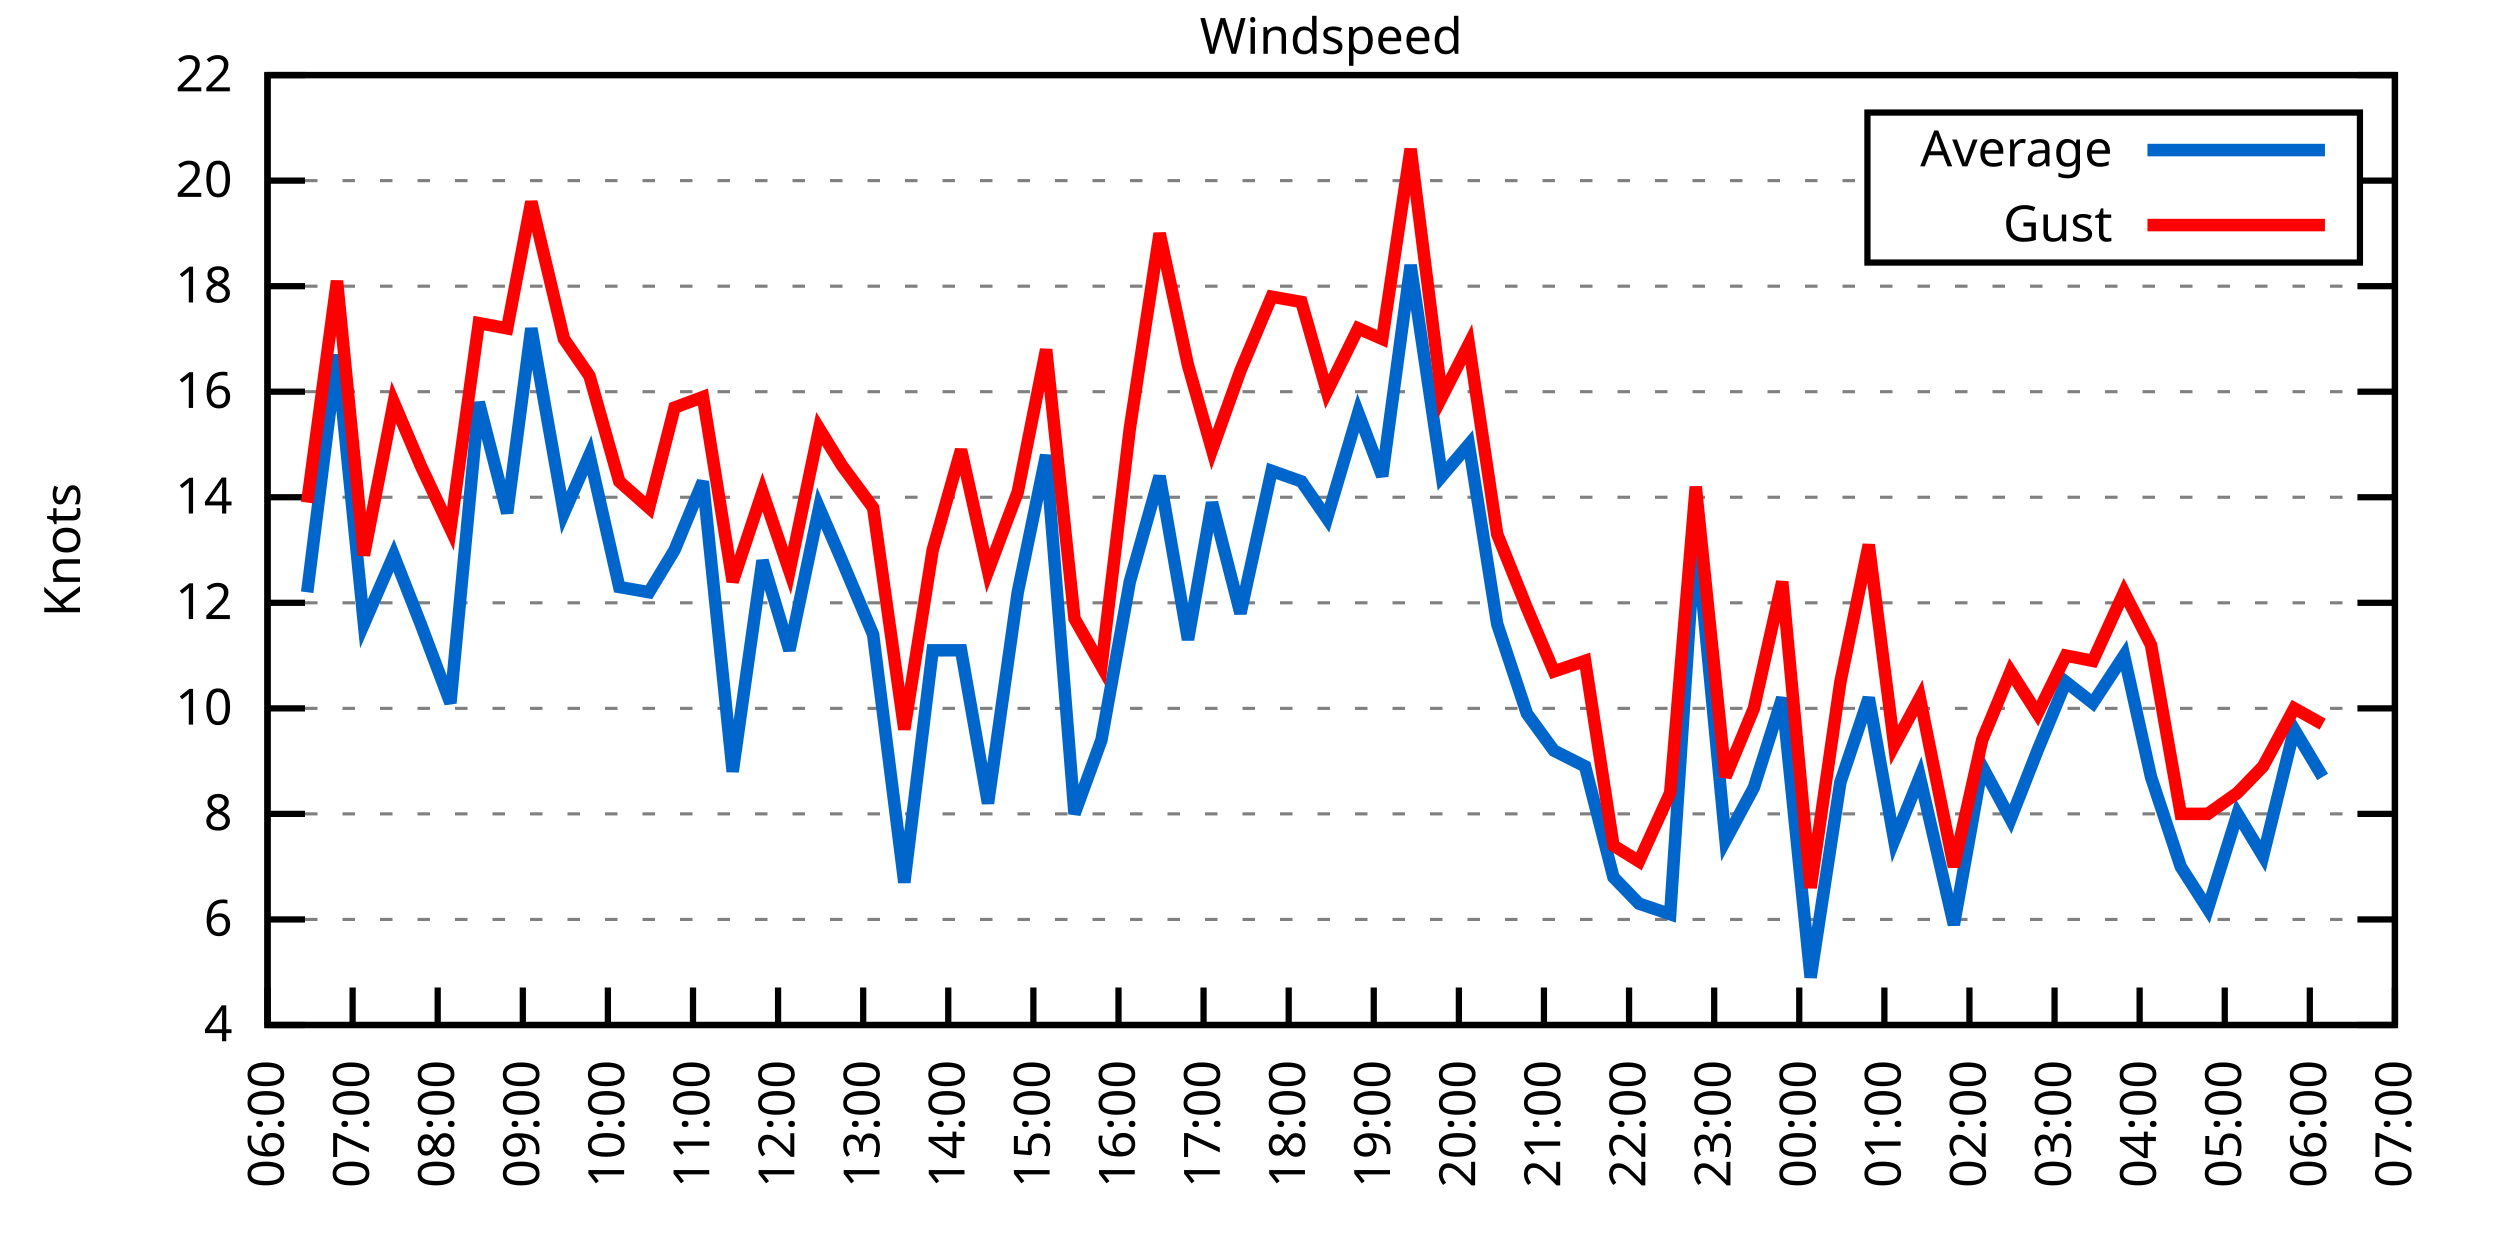
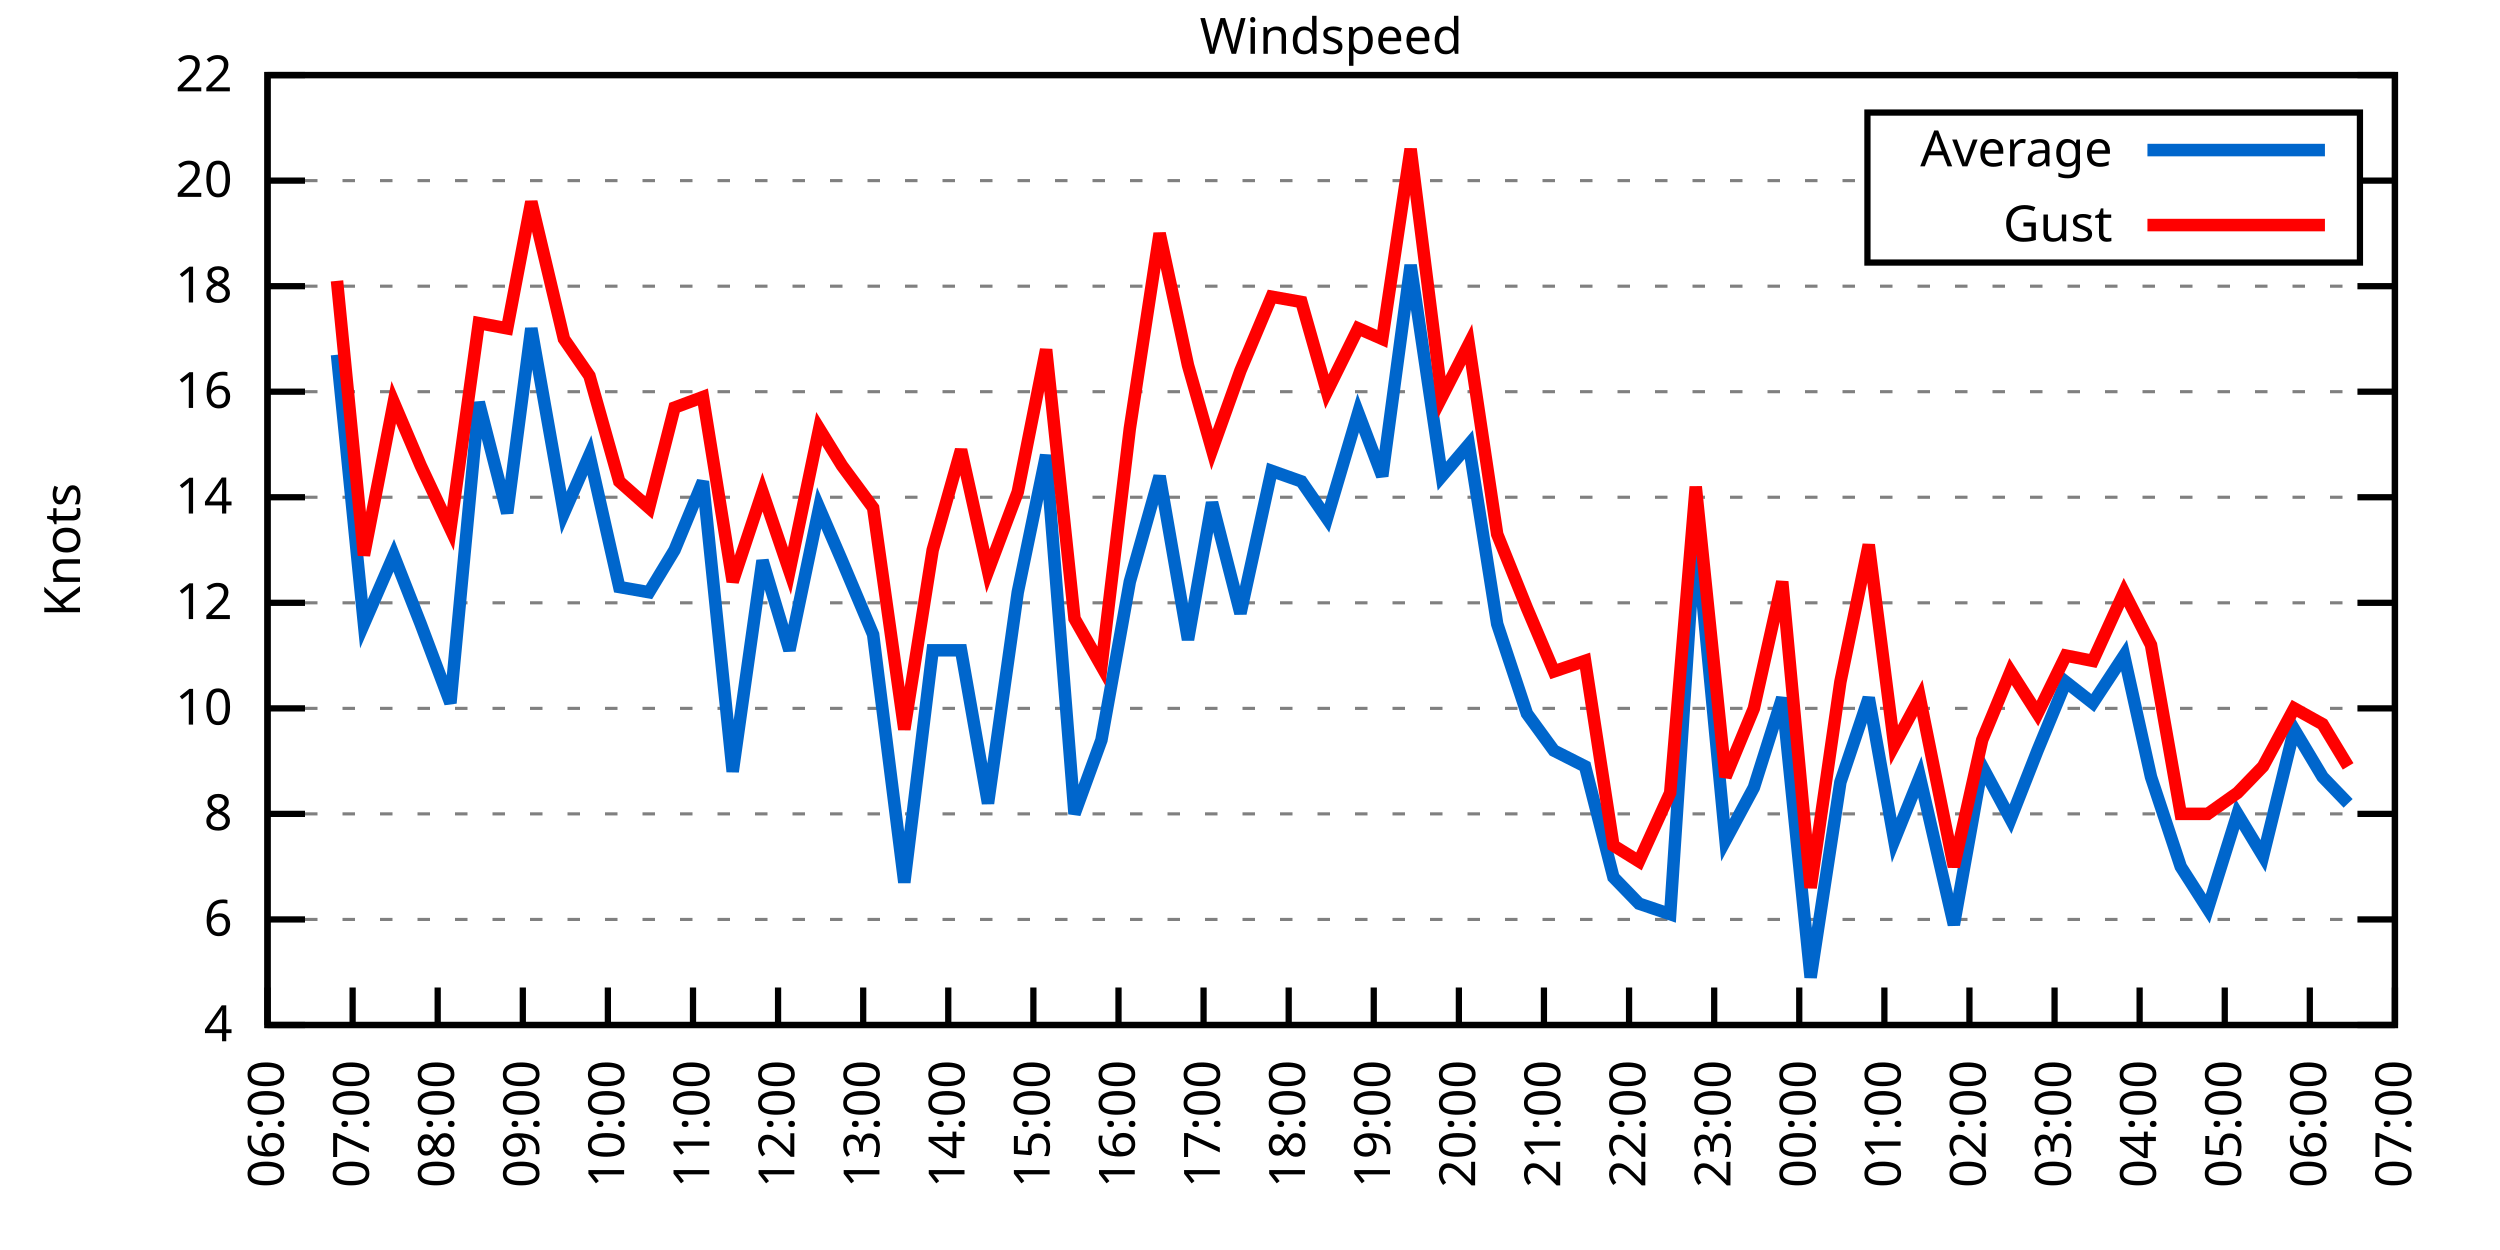
<svg xmlns="http://www.w3.org/2000/svg" xmlns:xlink="http://www.w3.org/1999/xlink" width="400" height="200" viewBox="0 0 400 200">
  <g id="gnuplot_canvas">
    <rect x="0" y="0" width="400" height="200" fill="none" />
    <defs>
      <circle id="gpDot" r="0.5" stroke-width="0.5" stroke="currentColor" />
      <path id="gpPt0" stroke-width="0.333" stroke="currentColor" d="M-1,0 h2 M0,-1 v2" />
      <path id="gpPt1" stroke-width="0.333" stroke="currentColor" d="M-1,-1 L1,1 M1,-1 L-1,1" />
      <path id="gpPt2" stroke-width="0.333" stroke="currentColor" d="M-1,0 L1,0 M0,-1 L0,1 M-1,-1 L1,1 M-1,1 L1,-1" />
      <rect id="gpPt3" stroke-width="0.333" stroke="currentColor" x="-1" y="-1" width="2" height="2" />
      <rect id="gpPt4" stroke-width="0.333" stroke="currentColor" fill="currentColor" x="-1" y="-1" width="2" height="2" />
      <circle id="gpPt5" stroke-width="0.333" stroke="currentColor" cx="0" cy="0" r="1" />
      <use xlink:href="#gpPt5" id="gpPt6" fill="currentColor" stroke="none" />
      <path id="gpPt7" stroke-width="0.333" stroke="currentColor" d="M0,-1.33 L-1.33,0.67 L1.33,0.67 z" />
      <use xlink:href="#gpPt7" id="gpPt8" fill="currentColor" stroke="none" />
      <use xlink:href="#gpPt7" id="gpPt9" stroke="currentColor" transform="rotate(180)" />
      <use xlink:href="#gpPt9" id="gpPt10" fill="currentColor" stroke="none" />
      <use xlink:href="#gpPt3" id="gpPt11" stroke="currentColor" transform="rotate(45)" />
      <use xlink:href="#gpPt11" id="gpPt12" fill="currentColor" stroke="none" />
      <path id="gpPt13" stroke-width="0.333" stroke="currentColor" d="M0,1.330 L1.265,0.411 L0.782,-1.067 L-0.782,-1.076 L-1.265,0.411 z" />
      <use xlink:href="#gpPt13" id="gpPt14" fill="currentColor" stroke="none" />
      <filter id="textbox" filterUnits="objectBoundingBox" x="0" y="0" height="1" width="1">
        <feFlood flood-color="white" flood-opacity="1" result="bgnd" />
        <feComposite in="SourceGraphic" in2="bgnd" operator="atop" />
      </filter>
      <filter id="greybox" filterUnits="objectBoundingBox" x="0" y="0" height="1" width="1">
        <feFlood flood-color="lightgrey" flood-opacity="1" result="grey" />
        <feComposite in="SourceGraphic" in2="grey" operator="atop" />
      </filter>
    </defs>
    <g fill="none" color="white" stroke="currentColor" stroke-width="1.00" stroke-linecap="butt" stroke-linejoin="miter">
</g>
    <g fill="none" color="black" stroke="currentColor" stroke-width="1.00" stroke-linecap="butt" stroke-linejoin="miter">
      <g stroke="none" shape-rendering="crispEdges">
        <polygon fill="rgb(255, 255, 255)" points="42.80,164.00 383.18,164.00 383.18,12.02 42.80,12.02 " />
      </g>
    </g>
    <g fill="none" color="black" stroke="currentColor" stroke-width="1.00" stroke-linecap="butt" stroke-linejoin="miter">
</g>
    <g fill="none" color="black" stroke="black" stroke-width="0.50" stroke-linecap="butt" stroke-linejoin="miter">
</g>
    <g fill="none" color="gray" stroke="currentColor" stroke-width="0.50" stroke-linecap="butt" stroke-linejoin="miter">
      <path stroke="gray" stroke-dasharray="2,4" class="gridline" d="M42.80,164.00 L383.19,164.00  " />
    </g>
    <g fill="none" color="gray" stroke="gray" stroke-width="1.00" stroke-linecap="butt" stroke-linejoin="miter">
</g>
    <g fill="none" color="black" stroke="currentColor" stroke-width="1.00" stroke-linecap="butt" stroke-linejoin="miter">
      <path stroke="black" d="M42.80,164.00 L48.80,164.00 M383.19,164.00 L377.19,164.00  " />
      <g transform="translate(37.20,166.60)" stroke="none" fill="black" font-family="Sans" font-size="8.00" text-anchor="end">
        <text>
          <tspan font-family="Sans"> 4</tspan>
        </text>
      </g>
    </g>
    <g fill="none" color="black" stroke="currentColor" stroke-width="1.00" stroke-linecap="butt" stroke-linejoin="miter">
</g>
    <g fill="none" color="black" stroke="black" stroke-width="0.50" stroke-linecap="butt" stroke-linejoin="miter">
</g>
    <g fill="none" color="gray" stroke="currentColor" stroke-width="0.50" stroke-linecap="butt" stroke-linejoin="miter">
      <path stroke="gray" stroke-dasharray="2,4" class="gridline" d="M42.80,147.11 L383.19,147.11  " />
    </g>
    <g fill="none" color="gray" stroke="gray" stroke-width="1.00" stroke-linecap="butt" stroke-linejoin="miter">
</g>
    <g fill="none" color="black" stroke="currentColor" stroke-width="1.00" stroke-linecap="butt" stroke-linejoin="miter">
      <path stroke="black" d="M42.80,147.11 L48.80,147.11 M383.19,147.11 L377.19,147.11  " />
      <g transform="translate(37.20,149.71)" stroke="none" fill="black" font-family="Sans" font-size="8.00" text-anchor="end">
        <text>
          <tspan font-family="Sans"> 6</tspan>
        </text>
      </g>
    </g>
    <g fill="none" color="black" stroke="currentColor" stroke-width="1.00" stroke-linecap="butt" stroke-linejoin="miter">
</g>
    <g fill="none" color="black" stroke="black" stroke-width="0.50" stroke-linecap="butt" stroke-linejoin="miter">
</g>
    <g fill="none" color="gray" stroke="currentColor" stroke-width="0.50" stroke-linecap="butt" stroke-linejoin="miter">
      <path stroke="gray" stroke-dasharray="2,4" class="gridline" d="M42.80,130.22 L383.19,130.22  " />
    </g>
    <g fill="none" color="gray" stroke="gray" stroke-width="1.00" stroke-linecap="butt" stroke-linejoin="miter">
</g>
    <g fill="none" color="black" stroke="currentColor" stroke-width="1.00" stroke-linecap="butt" stroke-linejoin="miter">
      <path stroke="black" d="M42.80,130.22 L48.80,130.22 M383.19,130.22 L377.19,130.22  " />
      <g transform="translate(37.20,132.82)" stroke="none" fill="black" font-family="Sans" font-size="8.00" text-anchor="end">
        <text>
          <tspan font-family="Sans"> 8</tspan>
        </text>
      </g>
    </g>
    <g fill="none" color="black" stroke="currentColor" stroke-width="1.00" stroke-linecap="butt" stroke-linejoin="miter">
</g>
    <g fill="none" color="black" stroke="black" stroke-width="0.50" stroke-linecap="butt" stroke-linejoin="miter">
</g>
    <g fill="none" color="gray" stroke="currentColor" stroke-width="0.50" stroke-linecap="butt" stroke-linejoin="miter">
      <path stroke="gray" stroke-dasharray="2,4" class="gridline" d="M42.80,113.34 L383.19,113.34  " />
    </g>
    <g fill="none" color="gray" stroke="gray" stroke-width="1.00" stroke-linecap="butt" stroke-linejoin="miter">
</g>
    <g fill="none" color="black" stroke="currentColor" stroke-width="1.00" stroke-linecap="butt" stroke-linejoin="miter">
      <path stroke="black" d="M42.80,113.34 L48.80,113.34 M383.19,113.34 L377.19,113.34  " />
      <g transform="translate(37.20,115.94)" stroke="none" fill="black" font-family="Sans" font-size="8.00" text-anchor="end">
        <text>
          <tspan font-family="Sans"> 10</tspan>
        </text>
      </g>
    </g>
    <g fill="none" color="black" stroke="currentColor" stroke-width="1.00" stroke-linecap="butt" stroke-linejoin="miter">
</g>
    <g fill="none" color="black" stroke="black" stroke-width="0.50" stroke-linecap="butt" stroke-linejoin="miter">
</g>
    <g fill="none" color="gray" stroke="currentColor" stroke-width="0.50" stroke-linecap="butt" stroke-linejoin="miter">
      <path stroke="gray" stroke-dasharray="2,4" class="gridline" d="M42.80,96.45 L383.19,96.45  " />
    </g>
    <g fill="none" color="gray" stroke="gray" stroke-width="1.00" stroke-linecap="butt" stroke-linejoin="miter">
</g>
    <g fill="none" color="black" stroke="currentColor" stroke-width="1.00" stroke-linecap="butt" stroke-linejoin="miter">
      <path stroke="black" d="M42.80,96.45 L48.80,96.45 M383.19,96.45 L377.19,96.45  " />
      <g transform="translate(37.20,99.05)" stroke="none" fill="black" font-family="Sans" font-size="8.00" text-anchor="end">
        <text>
          <tspan font-family="Sans"> 12</tspan>
        </text>
      </g>
    </g>
    <g fill="none" color="black" stroke="currentColor" stroke-width="1.00" stroke-linecap="butt" stroke-linejoin="miter">
</g>
    <g fill="none" color="black" stroke="black" stroke-width="0.50" stroke-linecap="butt" stroke-linejoin="miter">
</g>
    <g fill="none" color="gray" stroke="currentColor" stroke-width="0.50" stroke-linecap="butt" stroke-linejoin="miter">
      <path stroke="gray" stroke-dasharray="2,4" class="gridline" d="M42.80,79.56 L383.19,79.56  " />
    </g>
    <g fill="none" color="gray" stroke="gray" stroke-width="1.00" stroke-linecap="butt" stroke-linejoin="miter">
</g>
    <g fill="none" color="black" stroke="currentColor" stroke-width="1.00" stroke-linecap="butt" stroke-linejoin="miter">
      <path stroke="black" d="M42.80,79.56 L48.80,79.56 M383.19,79.56 L377.19,79.56  " />
      <g transform="translate(37.20,82.16)" stroke="none" fill="black" font-family="Sans" font-size="8.00" text-anchor="end">
        <text>
          <tspan font-family="Sans"> 14</tspan>
        </text>
      </g>
    </g>
    <g fill="none" color="black" stroke="currentColor" stroke-width="1.00" stroke-linecap="butt" stroke-linejoin="miter">
</g>
    <g fill="none" color="black" stroke="black" stroke-width="0.50" stroke-linecap="butt" stroke-linejoin="miter">
</g>
    <g fill="none" color="gray" stroke="currentColor" stroke-width="0.50" stroke-linecap="butt" stroke-linejoin="miter">
      <path stroke="gray" stroke-dasharray="2,4" class="gridline" d="M42.80,62.67 L383.19,62.67  " />
    </g>
    <g fill="none" color="gray" stroke="gray" stroke-width="1.00" stroke-linecap="butt" stroke-linejoin="miter">
</g>
    <g fill="none" color="black" stroke="currentColor" stroke-width="1.00" stroke-linecap="butt" stroke-linejoin="miter">
      <path stroke="black" d="M42.80,62.67 L48.80,62.67 M383.19,62.67 L377.19,62.67  " />
      <g transform="translate(37.20,65.27)" stroke="none" fill="black" font-family="Sans" font-size="8.00" text-anchor="end">
        <text>
          <tspan font-family="Sans"> 16</tspan>
        </text>
      </g>
    </g>
    <g fill="none" color="black" stroke="currentColor" stroke-width="1.00" stroke-linecap="butt" stroke-linejoin="miter">
</g>
    <g fill="none" color="black" stroke="black" stroke-width="0.50" stroke-linecap="butt" stroke-linejoin="miter">
</g>
    <g fill="none" color="gray" stroke="currentColor" stroke-width="0.50" stroke-linecap="butt" stroke-linejoin="miter">
      <path stroke="gray" stroke-dasharray="2,4" class="gridline" d="M42.80,45.79 L383.19,45.79  " />
    </g>
    <g fill="none" color="gray" stroke="gray" stroke-width="1.00" stroke-linecap="butt" stroke-linejoin="miter">
</g>
    <g fill="none" color="black" stroke="currentColor" stroke-width="1.00" stroke-linecap="butt" stroke-linejoin="miter">
      <path stroke="black" d="M42.80,45.79 L48.80,45.79 M383.19,45.79 L377.19,45.79  " />
      <g transform="translate(37.20,48.39)" stroke="none" fill="black" font-family="Sans" font-size="8.00" text-anchor="end">
        <text>
          <tspan font-family="Sans"> 18</tspan>
        </text>
      </g>
    </g>
    <g fill="none" color="black" stroke="currentColor" stroke-width="1.00" stroke-linecap="butt" stroke-linejoin="miter">
</g>
    <g fill="none" color="black" stroke="black" stroke-width="0.50" stroke-linecap="butt" stroke-linejoin="miter">
</g>
    <g fill="none" color="gray" stroke="currentColor" stroke-width="0.50" stroke-linecap="butt" stroke-linejoin="miter">
      <path stroke="gray" stroke-dasharray="2,4" class="gridline" d="M42.80,28.90 L298.79,28.90 M377.59,28.90 L383.19,28.90  " />
    </g>
    <g fill="none" color="gray" stroke="gray" stroke-width="1.00" stroke-linecap="butt" stroke-linejoin="miter">
</g>
    <g fill="none" color="black" stroke="currentColor" stroke-width="1.00" stroke-linecap="butt" stroke-linejoin="miter">
      <path stroke="black" d="M42.80,28.90 L48.80,28.90 M383.19,28.90 L377.19,28.90  " />
      <g transform="translate(37.20,31.50)" stroke="none" fill="black" font-family="Sans" font-size="8.00" text-anchor="end">
        <text>
          <tspan font-family="Sans"> 20</tspan>
        </text>
      </g>
    </g>
    <g fill="none" color="black" stroke="currentColor" stroke-width="1.00" stroke-linecap="butt" stroke-linejoin="miter">
</g>
    <g fill="none" color="black" stroke="black" stroke-width="0.50" stroke-linecap="butt" stroke-linejoin="miter">
</g>
    <g fill="none" color="gray" stroke="currentColor" stroke-width="0.50" stroke-linecap="butt" stroke-linejoin="miter">
      <path stroke="gray" stroke-dasharray="2,4" class="gridline" d="M42.80,12.01 L383.19,12.01  " />
    </g>
    <g fill="none" color="gray" stroke="gray" stroke-width="1.00" stroke-linecap="butt" stroke-linejoin="miter">
</g>
    <g fill="none" color="black" stroke="currentColor" stroke-width="1.00" stroke-linecap="butt" stroke-linejoin="miter">
      <path stroke="black" d="M42.80,12.01 L48.80,12.01 M383.19,12.01 L377.19,12.01  " />
      <g transform="translate(37.20,14.61)" stroke="none" fill="black" font-family="Sans" font-size="8.00" text-anchor="end">
        <text>
          <tspan font-family="Sans"> 22</tspan>
        </text>
      </g>
    </g>
    <g fill="none" color="black" stroke="currentColor" stroke-width="1.00" stroke-linecap="butt" stroke-linejoin="miter">
      <path stroke="black" d="M42.80,164.00 L42.80,158.00  " />
      <g transform="translate(45.40,169.60) rotate(270.00)" stroke="none" fill="black" font-family="Sans" font-size="8.00" text-anchor="end">
        <text>
          <tspan font-family="Sans">06:00</tspan>
        </text>
      </g>
    </g>
    <g fill="none" color="black" stroke="currentColor" stroke-width="1.00" stroke-linecap="butt" stroke-linejoin="miter">
      <path stroke="black" d="M56.42,164.00 L56.42,158.00  " />
      <g transform="translate(59.02,169.60) rotate(270.00)" stroke="none" fill="black" font-family="Sans" font-size="8.00" text-anchor="end">
        <text>
          <tspan font-family="Sans">07:00</tspan>
        </text>
      </g>
    </g>
    <g fill="none" color="black" stroke="currentColor" stroke-width="1.00" stroke-linecap="butt" stroke-linejoin="miter">
      <path stroke="black" d="M70.03,164.00 L70.03,158.00  " />
      <g transform="translate(72.63,169.60) rotate(270.00)" stroke="none" fill="black" font-family="Sans" font-size="8.00" text-anchor="end">
        <text>
          <tspan font-family="Sans">08:00</tspan>
        </text>
      </g>
    </g>
    <g fill="none" color="black" stroke="currentColor" stroke-width="1.00" stroke-linecap="butt" stroke-linejoin="miter">
      <path stroke="black" d="M83.65,164.00 L83.65,158.00  " />
      <g transform="translate(86.25,169.60) rotate(270.00)" stroke="none" fill="black" font-family="Sans" font-size="8.00" text-anchor="end">
        <text>
          <tspan font-family="Sans">09:00</tspan>
        </text>
      </g>
    </g>
    <g fill="none" color="black" stroke="currentColor" stroke-width="1.00" stroke-linecap="butt" stroke-linejoin="miter">
      <path stroke="black" d="M97.26,164.00 L97.26,158.00  " />
      <g transform="translate(99.86,169.60) rotate(270.00)" stroke="none" fill="black" font-family="Sans" font-size="8.00" text-anchor="end">
        <text>
          <tspan font-family="Sans">10:00</tspan>
        </text>
      </g>
    </g>
    <g fill="none" color="black" stroke="currentColor" stroke-width="1.00" stroke-linecap="butt" stroke-linejoin="miter">
      <path stroke="black" d="M110.88,164.00 L110.88,158.00  " />
      <g transform="translate(113.48,169.60) rotate(270.00)" stroke="none" fill="black" font-family="Sans" font-size="8.00" text-anchor="end">
        <text>
          <tspan font-family="Sans">11:00</tspan>
        </text>
      </g>
    </g>
    <g fill="none" color="black" stroke="currentColor" stroke-width="1.00" stroke-linecap="butt" stroke-linejoin="miter">
      <path stroke="black" d="M124.49,164.00 L124.49,158.00  " />
      <g transform="translate(127.09,169.60) rotate(270.00)" stroke="none" fill="black" font-family="Sans" font-size="8.00" text-anchor="end">
        <text>
          <tspan font-family="Sans">12:00</tspan>
        </text>
      </g>
    </g>
    <g fill="none" color="black" stroke="currentColor" stroke-width="1.00" stroke-linecap="butt" stroke-linejoin="miter">
      <path stroke="black" d="M138.11,164.00 L138.11,158.00  " />
      <g transform="translate(140.71,169.60) rotate(270.00)" stroke="none" fill="black" font-family="Sans" font-size="8.00" text-anchor="end">
        <text>
          <tspan font-family="Sans">13:00</tspan>
        </text>
      </g>
    </g>
    <g fill="none" color="black" stroke="currentColor" stroke-width="1.00" stroke-linecap="butt" stroke-linejoin="miter">
      <path stroke="black" d="M151.72,164.00 L151.72,158.00  " />
      <g transform="translate(154.32,169.60) rotate(270.00)" stroke="none" fill="black" font-family="Sans" font-size="8.00" text-anchor="end">
        <text>
          <tspan font-family="Sans">14:00</tspan>
        </text>
      </g>
    </g>
    <g fill="none" color="black" stroke="currentColor" stroke-width="1.00" stroke-linecap="butt" stroke-linejoin="miter">
      <path stroke="black" d="M165.34,164.00 L165.34,158.00  " />
      <g transform="translate(167.94,169.60) rotate(270.00)" stroke="none" fill="black" font-family="Sans" font-size="8.00" text-anchor="end">
        <text>
          <tspan font-family="Sans">15:00</tspan>
        </text>
      </g>
    </g>
    <g fill="none" color="black" stroke="currentColor" stroke-width="1.00" stroke-linecap="butt" stroke-linejoin="miter">
      <path stroke="black" d="M178.96,164.00 L178.96,158.00  " />
      <g transform="translate(181.56,169.60) rotate(270.00)" stroke="none" fill="black" font-family="Sans" font-size="8.00" text-anchor="end">
        <text>
          <tspan font-family="Sans">16:00</tspan>
        </text>
      </g>
    </g>
    <g fill="none" color="black" stroke="currentColor" stroke-width="1.00" stroke-linecap="butt" stroke-linejoin="miter">
      <path stroke="black" d="M192.57,164.00 L192.57,158.00  " />
      <g transform="translate(195.17,169.60) rotate(270.00)" stroke="none" fill="black" font-family="Sans" font-size="8.00" text-anchor="end">
        <text>
          <tspan font-family="Sans">17:00</tspan>
        </text>
      </g>
    </g>
    <g fill="none" color="black" stroke="currentColor" stroke-width="1.00" stroke-linecap="butt" stroke-linejoin="miter">
      <path stroke="black" d="M206.19,164.00 L206.19,158.00  " />
      <g transform="translate(208.79,169.60) rotate(270.00)" stroke="none" fill="black" font-family="Sans" font-size="8.00" text-anchor="end">
        <text>
          <tspan font-family="Sans">18:00</tspan>
        </text>
      </g>
    </g>
    <g fill="none" color="black" stroke="currentColor" stroke-width="1.00" stroke-linecap="butt" stroke-linejoin="miter">
      <path stroke="black" d="M219.80,164.00 L219.80,158.00  " />
      <g transform="translate(222.40,169.60) rotate(270.00)" stroke="none" fill="black" font-family="Sans" font-size="8.00" text-anchor="end">
        <text>
          <tspan font-family="Sans">19:00</tspan>
        </text>
      </g>
    </g>
    <g fill="none" color="black" stroke="currentColor" stroke-width="1.00" stroke-linecap="butt" stroke-linejoin="miter">
      <path stroke="black" d="M233.42,164.00 L233.42,158.00  " />
      <g transform="translate(236.02,169.60) rotate(270.00)" stroke="none" fill="black" font-family="Sans" font-size="8.00" text-anchor="end">
        <text>
          <tspan font-family="Sans">20:00</tspan>
        </text>
      </g>
    </g>
    <g fill="none" color="black" stroke="currentColor" stroke-width="1.00" stroke-linecap="butt" stroke-linejoin="miter">
      <path stroke="black" d="M247.03,164.00 L247.03,158.00  " />
      <g transform="translate(249.63,169.60) rotate(270.00)" stroke="none" fill="black" font-family="Sans" font-size="8.00" text-anchor="end">
        <text>
          <tspan font-family="Sans">21:00</tspan>
        </text>
      </g>
    </g>
    <g fill="none" color="black" stroke="currentColor" stroke-width="1.00" stroke-linecap="butt" stroke-linejoin="miter">
      <path stroke="black" d="M260.65,164.00 L260.65,158.00  " />
      <g transform="translate(263.25,169.60) rotate(270.00)" stroke="none" fill="black" font-family="Sans" font-size="8.00" text-anchor="end">
        <text>
          <tspan font-family="Sans">22:00</tspan>
        </text>
      </g>
    </g>
    <g fill="none" color="black" stroke="currentColor" stroke-width="1.00" stroke-linecap="butt" stroke-linejoin="miter">
      <path stroke="black" d="M274.27,164.00 L274.27,158.00  " />
      <g transform="translate(276.87,169.60) rotate(270.00)" stroke="none" fill="black" font-family="Sans" font-size="8.00" text-anchor="end">
        <text>
          <tspan font-family="Sans">23:00</tspan>
        </text>
      </g>
    </g>
    <g fill="none" color="black" stroke="currentColor" stroke-width="1.00" stroke-linecap="butt" stroke-linejoin="miter">
      <path stroke="black" d="M287.88,164.00 L287.88,158.00  " />
      <g transform="translate(290.48,169.60) rotate(270.00)" stroke="none" fill="black" font-family="Sans" font-size="8.00" text-anchor="end">
        <text>
          <tspan font-family="Sans">00:00</tspan>
        </text>
      </g>
    </g>
    <g fill="none" color="black" stroke="currentColor" stroke-width="1.00" stroke-linecap="butt" stroke-linejoin="miter">
      <path stroke="black" d="M301.50,164.00 L301.50,158.00  " />
      <g transform="translate(304.10,169.60) rotate(270.00)" stroke="none" fill="black" font-family="Sans" font-size="8.00" text-anchor="end">
        <text>
          <tspan font-family="Sans">01:00</tspan>
        </text>
      </g>
    </g>
    <g fill="none" color="black" stroke="currentColor" stroke-width="1.00" stroke-linecap="butt" stroke-linejoin="miter">
      <path stroke="black" d="M315.11,164.00 L315.11,158.00  " />
      <g transform="translate(317.71,169.60) rotate(270.00)" stroke="none" fill="black" font-family="Sans" font-size="8.00" text-anchor="end">
        <text>
          <tspan font-family="Sans">02:00</tspan>
        </text>
      </g>
    </g>
    <g fill="none" color="black" stroke="currentColor" stroke-width="1.00" stroke-linecap="butt" stroke-linejoin="miter">
      <path stroke="black" d="M328.73,164.00 L328.73,158.00  " />
      <g transform="translate(331.33,169.60) rotate(270.00)" stroke="none" fill="black" font-family="Sans" font-size="8.00" text-anchor="end">
        <text>
          <tspan font-family="Sans">03:00</tspan>
        </text>
      </g>
    </g>
    <g fill="none" color="black" stroke="currentColor" stroke-width="1.00" stroke-linecap="butt" stroke-linejoin="miter">
      <path stroke="black" d="M342.34,164.00 L342.34,158.00  " />
      <g transform="translate(344.94,169.60) rotate(270.00)" stroke="none" fill="black" font-family="Sans" font-size="8.00" text-anchor="end">
        <text>
          <tspan font-family="Sans">04:00</tspan>
        </text>
      </g>
    </g>
    <g fill="none" color="black" stroke="currentColor" stroke-width="1.00" stroke-linecap="butt" stroke-linejoin="miter">
      <path stroke="black" d="M355.96,164.00 L355.96,158.00  " />
      <g transform="translate(358.56,169.60) rotate(270.00)" stroke="none" fill="black" font-family="Sans" font-size="8.00" text-anchor="end">
        <text>
          <tspan font-family="Sans">05:00</tspan>
        </text>
      </g>
    </g>
    <g fill="none" color="black" stroke="currentColor" stroke-width="1.00" stroke-linecap="butt" stroke-linejoin="miter">
      <path stroke="black" d="M369.57,164.00 L369.57,158.00  " />
      <g transform="translate(372.17,169.60) rotate(270.00)" stroke="none" fill="black" font-family="Sans" font-size="8.00" text-anchor="end">
        <text>
          <tspan font-family="Sans">06:00</tspan>
        </text>
      </g>
    </g>
    <g fill="none" color="black" stroke="currentColor" stroke-width="1.00" stroke-linecap="butt" stroke-linejoin="miter">
      <path stroke="black" d="M383.19,164.00 L383.19,158.00  " />
      <g transform="translate(385.79,169.60) rotate(270.00)" stroke="none" fill="black" font-family="Sans" font-size="8.00" text-anchor="end">
        <text>
          <tspan font-family="Sans">07:00</tspan>
        </text>
      </g>
    </g>
    <g fill="none" color="black" stroke="currentColor" stroke-width="1.00" stroke-linecap="butt" stroke-linejoin="miter">
</g>
    <g fill="none" color="black" stroke="currentColor" stroke-width="1.00" stroke-linecap="butt" stroke-linejoin="miter">
      <path stroke="black" d="M42.80,12.01 L42.80,164.00 L383.19,164.00 L383.19,12.01 L42.80,12.01 Z  " />
    </g>
    <g fill="none" color="black" stroke="currentColor" stroke-width="1.00" stroke-linecap="butt" stroke-linejoin="miter">
</g>
    <g fill="none" color="black" stroke="currentColor" stroke-width="1.00" stroke-linecap="butt" stroke-linejoin="miter">
      <path stroke="black" d="M298.79,42.01 L298.79,18.01 L377.59,18.01 L377.59,42.01 L298.79,42.01 Z  " />
    </g>
    <g id="Windspeed_plot_1">
      <g fill="none" color="white" stroke="black" stroke-width="2.00" stroke-linecap="butt" stroke-linejoin="miter">
</g>
      <g fill="none" color="black" stroke="currentColor" stroke-width="2.00" stroke-linecap="butt" stroke-linejoin="miter">
        <g transform="translate(337.99,26.61)" stroke="none" fill="black" font-family="Sans" font-size="8.00" text-anchor="end">
          <text>
            <tspan font-family="Sans">Average</tspan>
          </text>
        </g>
      </g>
      <g fill="none" color="black" stroke="currentColor" stroke-width="2.00" stroke-linecap="butt" stroke-linejoin="miter">
-         <path stroke="rgb(  0, 102, 204)" d="M343.59,24.01 L371.99,24.01 M49.15,94.76 L53.92,56.76 L58.23,99.83 L63.00,88.85 L67.31,99.83 L72.07,112.49   L76.61,64.36 L81.15,82.09 L85.01,52.54 L90.23,82.09 L94.31,72.81 L99.08,93.92 L103.84,94.76 L107.93,88.00   L112.47,77.03 L117.23,123.47 L122.00,89.69 L126.31,104.05 L131.07,81.25 L134.71,89.69 L139.70,101.52 L144.69,141.20   L149.23,104.05 L153.77,104.05 L158.08,128.54 L162.84,94.76 L167.38,72.81 L171.92,130.22 L176.23,118.40 L180.77,93.07   L185.54,76.18 L190.08,102.36 L193.93,80.41 L198.47,98.14 L203.46,75.34 L208.23,77.03 L212.31,82.94 L217.31,66.05   L221.16,76.18 L225.70,42.41 L230.70,76.18 L235.01,71.12 L239.55,99.83 L244.31,114.18 L248.62,120.09 L253.61,122.62   L258.15,140.36 L262.24,144.58 L267.23,146.27 L271.32,84.63 L276.08,134.45 L280.62,126.00 L285.16,111.65 L289.70,156.40   L294.46,125.16 L299.00,111.65 L303.08,134.45 L307.17,124.31 L312.62,147.96 L317.15,122.62 L321.69,131.07 L326.00,120.09   L330.54,109.11 L334.85,112.49 L339.85,104.89 L344.16,124.31 L348.92,138.67 L353.24,145.42 L358.00,130.22 L362.09,136.98   L367.08,116.71 L371.62,124.31  " />
+         <path stroke="rgb(  0, 102, 204)" d="M343.59,24.01 L371.99,24.01 M53.92,56.76 L58.23,99.83 L63.00,88.85 L67.31,99.83 L72.07,112.49 L76.61,64.36   L81.15,82.09 L85.01,52.54 L90.23,82.09 L94.31,72.81 L99.08,93.92 L103.84,94.76 L107.93,88.00 L112.47,77.03   L117.23,123.47 L122.00,89.69 L126.31,104.05 L131.07,81.25 L134.71,89.69 L139.70,101.52 L144.69,141.20 L149.23,104.05   L153.77,104.05 L158.08,128.54 L162.84,94.76 L167.38,72.81 L171.92,130.22 L176.23,118.40 L180.77,93.07 L185.54,76.18   L190.08,102.36 L193.93,80.41 L198.47,98.14 L203.46,75.34 L208.23,77.03 L212.31,82.94 L217.31,66.05 L221.16,76.18   L225.70,42.41 L230.70,76.18 L235.01,71.12 L239.55,99.83 L244.31,114.18 L248.62,120.09 L253.61,122.62 L258.15,140.36   L262.24,144.58 L267.23,146.27 L271.32,84.63 L276.08,134.45 L280.62,126.00 L285.16,111.65 L289.70,156.40 L294.46,125.16   L299.00,111.65 L303.08,134.45 L307.17,124.31 L312.62,147.96 L317.15,122.62 L321.69,131.07 L326.00,120.09 L330.54,109.11   L334.85,112.49 L339.85,104.89 L344.16,124.31 L348.92,138.67 L353.24,145.42 L358.00,130.22 L362.09,136.98 L367.08,116.71   L371.62,124.31 L375.70,128.54  " />
      </g>
    </g>
    <g id="Windspeed_plot_2">
      <g fill="none" color="black" stroke="currentColor" stroke-width="2.00" stroke-linecap="butt" stroke-linejoin="miter">
        <g transform="translate(337.99,38.61)" stroke="none" fill="black" font-family="Sans" font-size="8.00" text-anchor="end">
          <text>
            <tspan font-family="Sans">Gust</tspan>
          </text>
        </g>
      </g>
      <g fill="none" color="black" stroke="currentColor" stroke-width="2.00" stroke-linecap="butt" stroke-linejoin="miter">
-         <path stroke="rgb(255,   0,   0)" d="M343.59,36.01 L371.99,36.01 M49.15,80.41 L53.92,44.94 L58.23,88.85 L63.00,64.36 L67.31,74.49 L72.07,84.63   L76.61,51.70 L81.15,52.54 L85.01,32.28 L90.23,54.23 L94.31,60.14 L99.08,77.03 L103.84,81.25 L107.93,65.21   L112.47,63.52 L117.23,93.07 L122.00,78.72 L126.31,91.38 L131.07,68.58 L134.71,74.49 L139.70,81.25 L144.69,116.71   L149.23,88.00 L153.77,71.96 L158.08,91.38 L162.84,78.72 L167.38,55.92 L171.92,98.98 L176.23,106.58 L180.77,68.58   L185.54,37.34 L190.08,58.45 L193.93,71.96 L198.47,59.30 L203.46,47.47 L208.23,48.32 L212.31,62.67 L217.31,52.54   L221.16,54.23 L225.70,23.83 L230.70,63.52 L235.01,55.07 L239.55,85.47 L244.31,97.29 L248.62,107.43 L253.61,105.74   L258.15,135.29 L262.24,137.82 L267.23,126.85 L271.32,77.87 L276.08,124.31 L280.62,113.34 L285.16,93.07 L289.70,142.05   L294.46,109.11 L299.00,87.16 L303.08,119.25 L307.17,111.65 L312.62,138.67 L317.15,118.40 L321.69,107.43 L326.00,114.18   L330.54,104.89 L334.85,105.74 L339.85,94.76 L344.16,103.20 L348.92,130.22 L353.24,130.22 L358.00,126.85 L362.09,122.62   L367.08,113.34 L371.62,115.87  " />
+         <path stroke="rgb(255,   0,   0)" d="M343.59,36.01 L371.99,36.01 M53.92,44.94 L58.23,88.85 L63.00,64.36 L67.31,74.49 L72.07,84.63 L76.61,51.70   L81.15,52.54 L85.01,32.28 L90.23,54.23 L94.31,60.14 L99.08,77.03 L103.84,81.25 L107.93,65.21 L112.47,63.52   L117.23,93.07 L122.00,78.72 L126.31,91.38 L131.07,68.58 L134.71,74.49 L139.70,81.25 L144.69,116.71 L149.23,88.00   L153.77,71.96 L158.08,91.38 L162.84,78.72 L167.38,55.92 L171.92,98.98 L176.23,106.58 L180.77,68.58 L185.54,37.34   L190.08,58.45 L193.93,71.96 L198.47,59.30 L203.46,47.47 L208.23,48.32 L212.31,62.67 L217.31,52.54 L221.16,54.23   L225.70,23.83 L230.70,63.52 L235.01,55.07 L239.55,85.47 L244.31,97.29 L248.62,107.43 L253.61,105.74 L258.15,135.29   L262.24,137.82 L267.23,126.85 L271.32,77.87 L276.08,124.31 L280.62,113.34 L285.16,93.07 L289.70,142.05 L294.46,109.11   L299.00,87.16 L303.08,119.25 L307.17,111.65 L312.62,138.67 L317.15,118.40 L321.69,107.43 L326.00,114.18 L330.54,104.89   L334.85,105.74 L339.85,94.76 L344.16,103.20 L348.92,130.22 L353.24,130.22 L358.00,126.85 L362.09,122.62 L367.08,113.34   L371.62,115.87 L375.70,122.62  " />
      </g>
    </g>
    <g fill="none" color="black" stroke="currentColor" stroke-width="2.00" stroke-linecap="butt" stroke-linejoin="miter">
</g>
    <g fill="none" color="black" stroke="black" stroke-width="1.00" stroke-linecap="butt" stroke-linejoin="miter">
</g>
    <g fill="none" color="black" stroke="currentColor" stroke-width="1.00" stroke-linecap="butt" stroke-linejoin="miter">
      <path stroke="black" d="M42.80,12.01 L42.80,164.00 L383.19,164.00 L383.19,12.01 L42.80,12.01 Z  " />
      <g transform="translate(12.80,88.01) rotate(270.00)" stroke="none" fill="black" font-family="Sans" font-size="8.00" text-anchor="middle">
        <text>
          <tspan font-family="Sans">Knots</tspan>
        </text>
      </g>
    </g>
    <g fill="none" color="black" stroke="currentColor" stroke-width="1.00" stroke-linecap="butt" stroke-linejoin="miter">
</g>
    <g fill="none" color="black" stroke="currentColor" stroke-width="1.00" stroke-linecap="butt" stroke-linejoin="miter">
      <g transform="translate(212.99,8.61)" stroke="none" fill="black" font-family="Sans" font-size="8.00" text-anchor="middle">
        <text>
          <tspan font-family="Sans">Windspeed</tspan>
        </text>
      </g>
    </g>
    <g fill="none" color="black" stroke="currentColor" stroke-width="1.00" stroke-linecap="butt" stroke-linejoin="miter">
</g>
  </g>
</svg>
